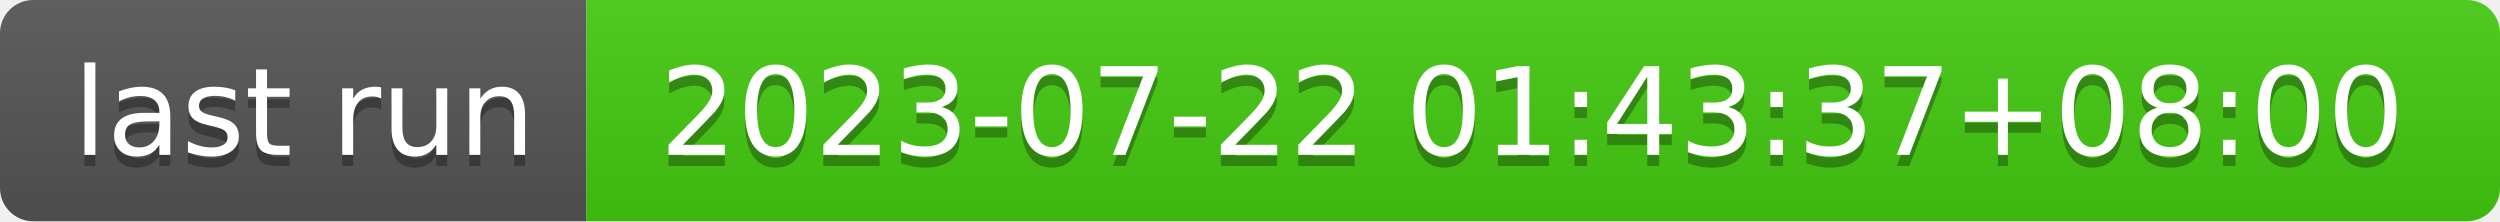
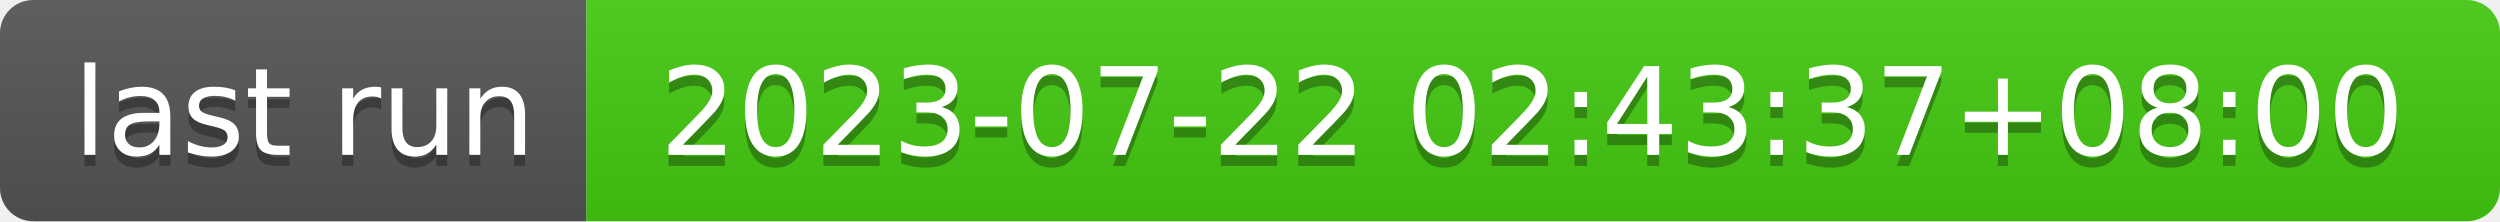
- <svg xmlns="http://www.w3.org/2000/svg" width="226" height="20" role="img" aria-label="last run: 2023-07-22 01:43:37+08:00">
+ <svg xmlns="http://www.w3.org/2000/svg" width="226" height="20" role="img" aria-label="last run: 2023-07-22 02:43:37+08:00">
  <linearGradient id="s" x2="0" y2="100%">
    <stop offset="0" stop-color="#bbb" stop-opacity=".1" />
    <stop offset="1" stop-opacity=".1" />
  </linearGradient>
  <clipPath id="r">
    <rect width="226" height="20" rx="3" fill="#fff" />
  </clipPath>
  <g clip-path="url(#r)">
    <rect width="53" height="20" fill="#555" />
    <rect x="53" width="173" height="20" fill="#4c1" />
    <rect width="226" height="20" fill="url(#s)" />
  </g>
  <g fill="#fff" text-anchor="middle" font-family="Verdana,Geneva,DejaVu Sans,sans-serif" text-rendering="geometricPrecision" font-size="110">
    <text aria-hidden="true" x="275" y="150" fill="#010101" fill-opacity=".3" transform="scale(.1)" textLength="430">last run</text>
    <text x="275" y="140" transform="scale(.1)" fill="#fff" textLength="430">last run</text>
-     <text aria-hidden="true" x="1385" y="150" fill="#010101" fill-opacity=".3" transform="scale(.1)" textLength="1630">2023-07-22 01:43:37+08:00</text>
-     <text x="1385" y="140" transform="scale(.1)" fill="#fff" textLength="1630">2023-07-22 01:43:37+08:00</text>
+     <text aria-hidden="true" x="1385" y="150" fill="#010101" fill-opacity=".3" transform="scale(.1)" textLength="1630">2023-07-22 02:43:37+08:00</text>
+     <text x="1385" y="140" transform="scale(.1)" fill="#fff" textLength="1630">2023-07-22 02:43:37+08:00</text>
  </g>
</svg>
